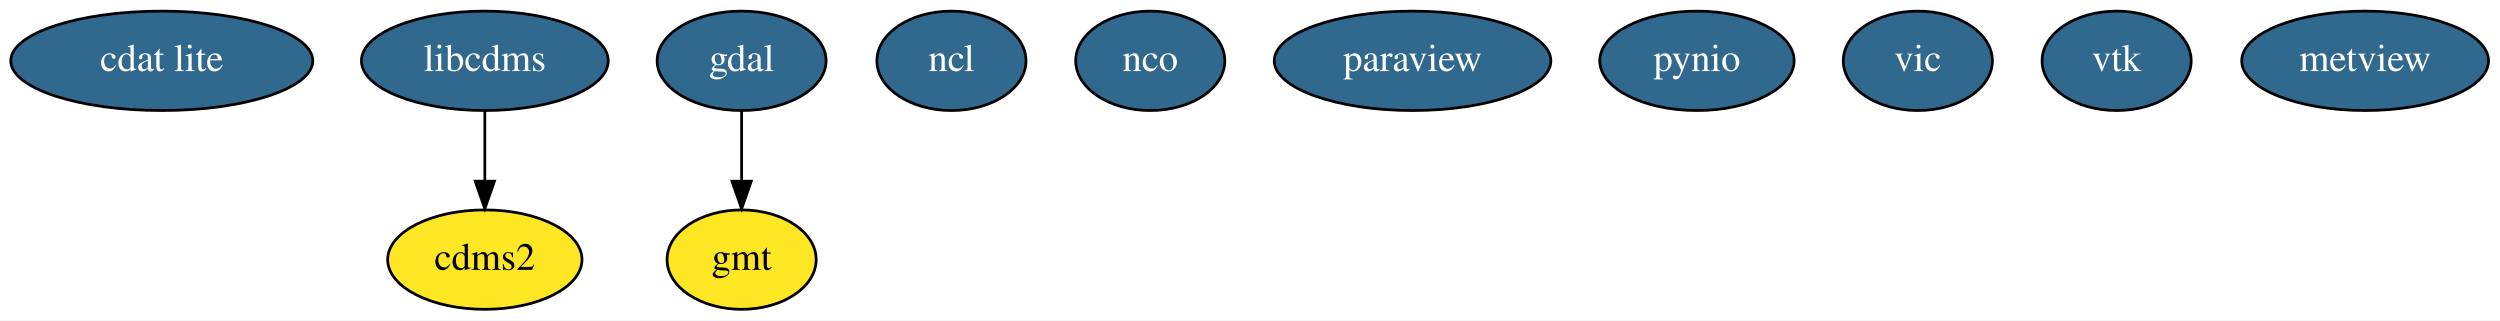
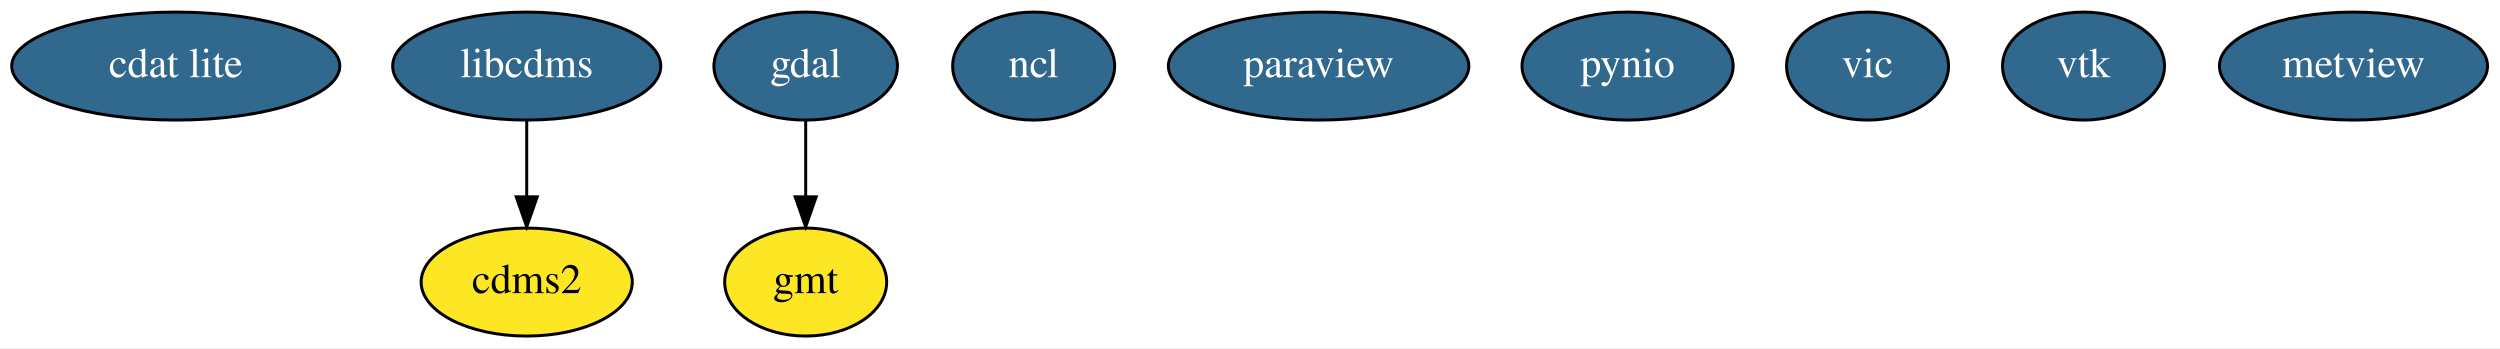
- <svg xmlns="http://www.w3.org/2000/svg" width="905pt" height="116pt" viewBox="0.00 0.00 905.44 116.00">
+ <svg xmlns="http://www.w3.org/2000/svg" width="833pt" height="116pt" viewBox="0.00 0.00 833.44 116.00">
  <g id="graph0" class="graph" transform="scale(1 1) rotate(0) translate(4 112)">
-     <polygon fill="#ffffff" stroke="transparent" points="-4,4 -4,-112 901.441,-112 901.441,4 -4,4" />
+     <polygon fill="#ffffff" stroke="transparent" points="-4,4 -4,-112 829.441,-112 829.441,4 -4,4" />
    <g id="node1" class="node">
      <ellipse fill="#31688e" stroke="#000000" cx="54.595" cy="-90" rx="54.691" ry="18" />
      <text text-anchor="middle" x="54.595" y="-86.3" font-family="Times,serif" font-size="14.00" fill="#ffffff">cdat lite</text>
    </g>
    <g id="node2" class="node">
      <ellipse fill="#fde725" stroke="#000000" cx="171.595" cy="-18" rx="35.194" ry="18" />
      <text text-anchor="middle" x="171.595" y="-14.3" font-family="Times,serif" font-size="14.00" fill="#000000">cdms2</text>
    </g>
    <g id="node3" class="node">
      <ellipse fill="#31688e" stroke="#000000" cx="264.595" cy="-90" rx="30.595" ry="18" />
      <text text-anchor="middle" x="264.595" y="-86.3" font-family="Times,serif" font-size="14.00" fill="#ffffff">gdal</text>
    </g>
    <g id="node4" class="node">
      <ellipse fill="#fde725" stroke="#000000" cx="264.595" cy="-18" rx="27" ry="18" />
      <text text-anchor="middle" x="264.595" y="-14.3" font-family="Times,serif" font-size="14.00" fill="#000000">gmt</text>
    </g>
    <g id="edge1" class="edge">
      <path fill="none" stroke="#000000" d="M264.595,-71.831C264.595,-64.131 264.595,-54.974 264.595,-46.417" />
      <polygon fill="#000000" stroke="#000000" points="268.095,-46.413 264.595,-36.413 261.095,-46.413 268.095,-46.413" />
    </g>
    <g id="node5" class="node">
      <ellipse fill="#31688e" stroke="#000000" cx="171.595" cy="-90" rx="44.693" ry="18" />
      <text text-anchor="middle" x="171.595" y="-86.3" font-family="Times,serif" font-size="14.00" fill="#ffffff">libcdms</text>
    </g>
    <g id="edge2" class="edge">
      <path fill="none" stroke="#000000" d="M171.595,-71.831C171.595,-64.131 171.595,-54.974 171.595,-46.417" />
      <polygon fill="#000000" stroke="#000000" points="175.095,-46.413 171.595,-36.413 168.095,-46.413 175.095,-46.413" />
    </g>
    <g id="node6" class="node">
      <ellipse fill="#31688e" stroke="#000000" cx="340.595" cy="-90" rx="27" ry="18" />
      <text text-anchor="middle" x="340.595" y="-86.3" font-family="Times,serif" font-size="14.00" fill="#ffffff">ncl</text>
    </g>
    <g id="node7" class="node">
-       <ellipse fill="#31688e" stroke="#000000" cx="412.595" cy="-90" rx="27" ry="18" />
-       <text text-anchor="middle" x="412.595" y="-86.3" font-family="Times,serif" font-size="14.00" fill="#ffffff">nco</text>
+       <ellipse fill="#31688e" stroke="#000000" cx="435.595" cy="-90" rx="50.091" ry="18" />
+       <text text-anchor="middle" x="435.595" y="-86.3" font-family="Times,serif" font-size="14.00" fill="#ffffff">paraview</text>
    </g>
    <g id="node8" class="node">
-       <ellipse fill="#31688e" stroke="#000000" cx="507.595" cy="-90" rx="50.091" ry="18" />
-       <text text-anchor="middle" x="507.595" y="-86.3" font-family="Times,serif" font-size="14.00" fill="#ffffff">paraview</text>
+       <ellipse fill="#31688e" stroke="#000000" cx="538.595" cy="-90" rx="35.194" ry="18" />
+       <text text-anchor="middle" x="538.595" y="-86.3" font-family="Times,serif" font-size="14.00" fill="#ffffff">pynio</text>
    </g>
    <g id="node9" class="node">
-       <ellipse fill="#31688e" stroke="#000000" cx="610.595" cy="-90" rx="35.194" ry="18" />
-       <text text-anchor="middle" x="610.595" y="-86.3" font-family="Times,serif" font-size="14.00" fill="#ffffff">pynio</text>
+       <ellipse fill="#31688e" stroke="#000000" cx="618.595" cy="-90" rx="27" ry="18" />
+       <text text-anchor="middle" x="618.595" y="-86.3" font-family="Times,serif" font-size="14.00" fill="#ffffff">vic</text>
    </g>
    <g id="node10" class="node">
      <ellipse fill="#31688e" stroke="#000000" cx="690.595" cy="-90" rx="27" ry="18" />
-       <text text-anchor="middle" x="690.595" y="-86.3" font-family="Times,serif" font-size="14.00" fill="#ffffff">vic</text>
+       <text text-anchor="middle" x="690.595" y="-86.3" font-family="Times,serif" font-size="14.00" fill="#ffffff">vtk</text>
    </g>
    <g id="node11" class="node">
-       <ellipse fill="#31688e" stroke="#000000" cx="762.595" cy="-90" rx="27" ry="18" />
-       <text text-anchor="middle" x="762.595" y="-86.3" font-family="Times,serif" font-size="14.00" fill="#ffffff">vtk</text>
-     </g>
-     <g id="node12" class="node">
-       <ellipse fill="#31688e" stroke="#000000" cx="852.595" cy="-90" rx="44.693" ry="18" />
-       <text text-anchor="middle" x="852.595" y="-86.3" font-family="Times,serif" font-size="14.00" fill="#ffffff">metview</text>
+       <ellipse fill="#31688e" stroke="#000000" cx="780.595" cy="-90" rx="44.693" ry="18" />
+       <text text-anchor="middle" x="780.595" y="-86.3" font-family="Times,serif" font-size="14.00" fill="#ffffff">metview</text>
    </g>
  </g>
</svg>
